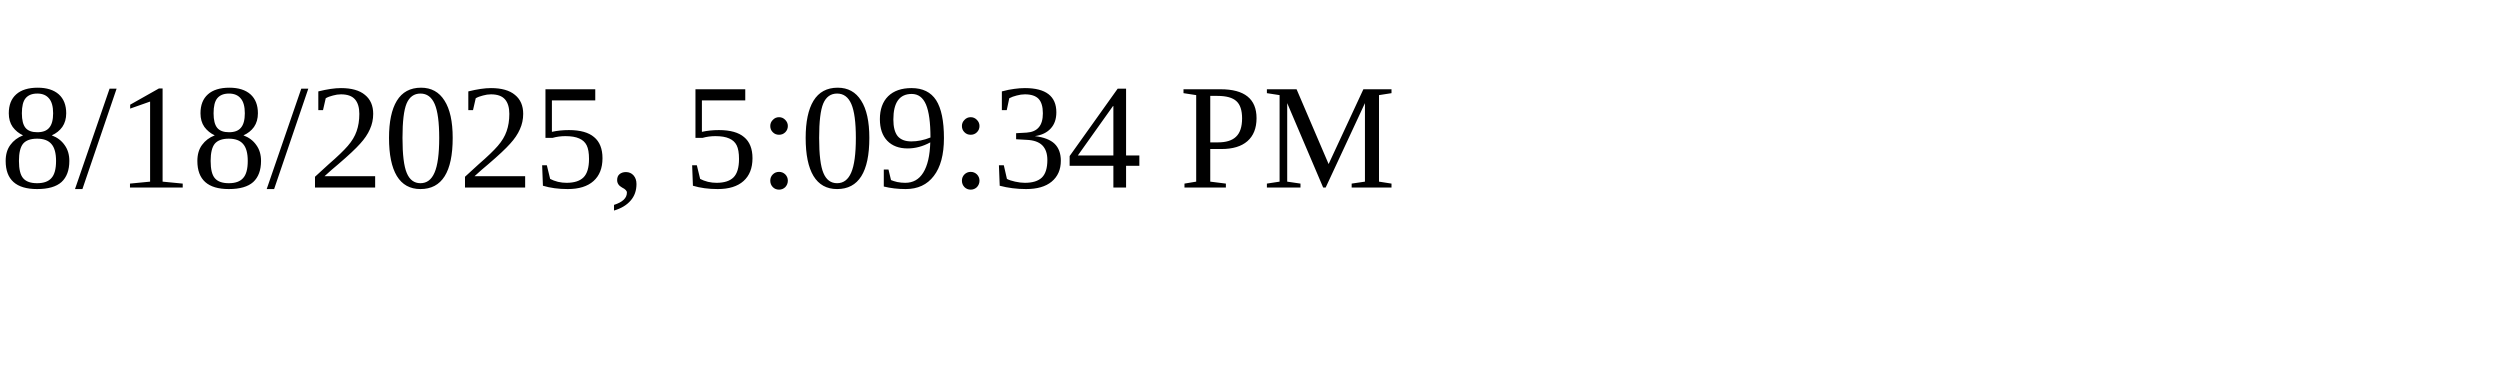
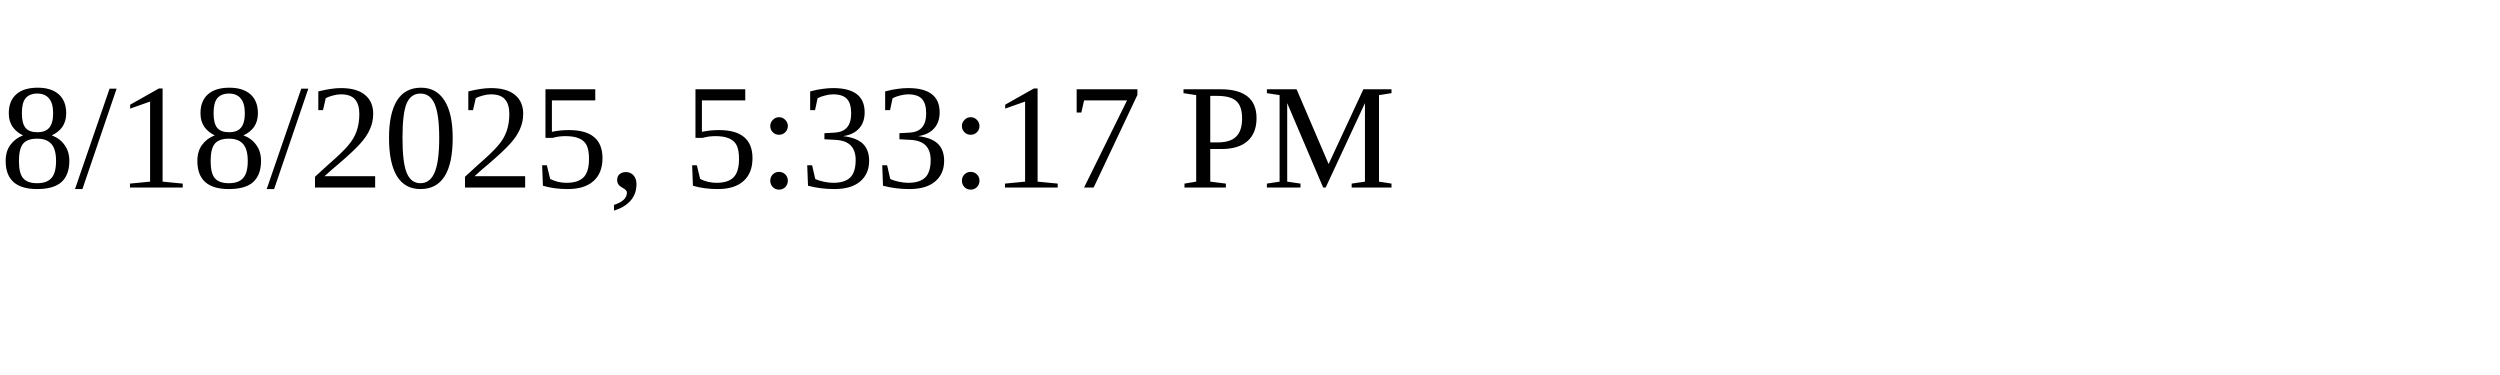
<svg xmlns="http://www.w3.org/2000/svg" height="30" width="200">
-   <text x="0" y="15">8/18/2025, 5:09:34 PM</text>
+   <text x="0" y="15">8/18/2025, 5:33:17 PM</text>
</svg>
